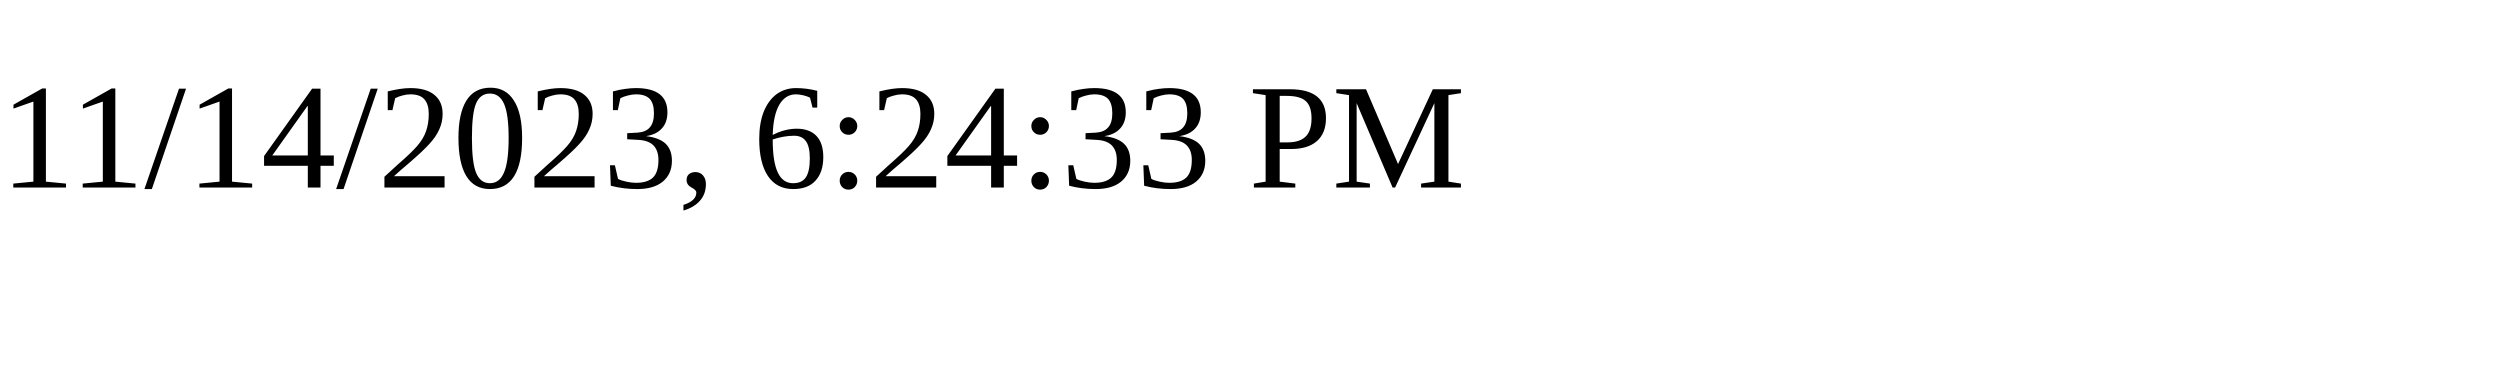
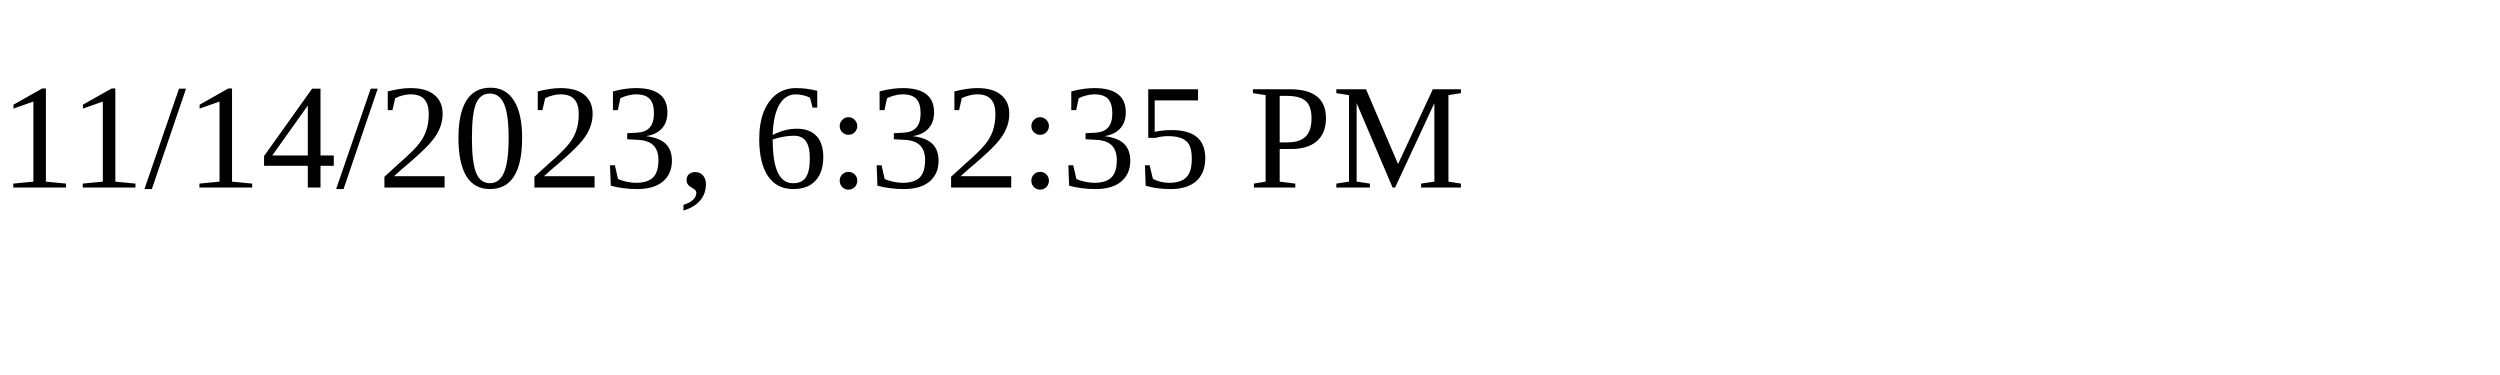
<svg xmlns="http://www.w3.org/2000/svg" height="30" width="200">
-   <text x="0" y="15">11/14/2023, 6:24:33 PM</text>
+   <text x="0" y="15">11/14/2023, 6:32:35 PM</text>
</svg>
